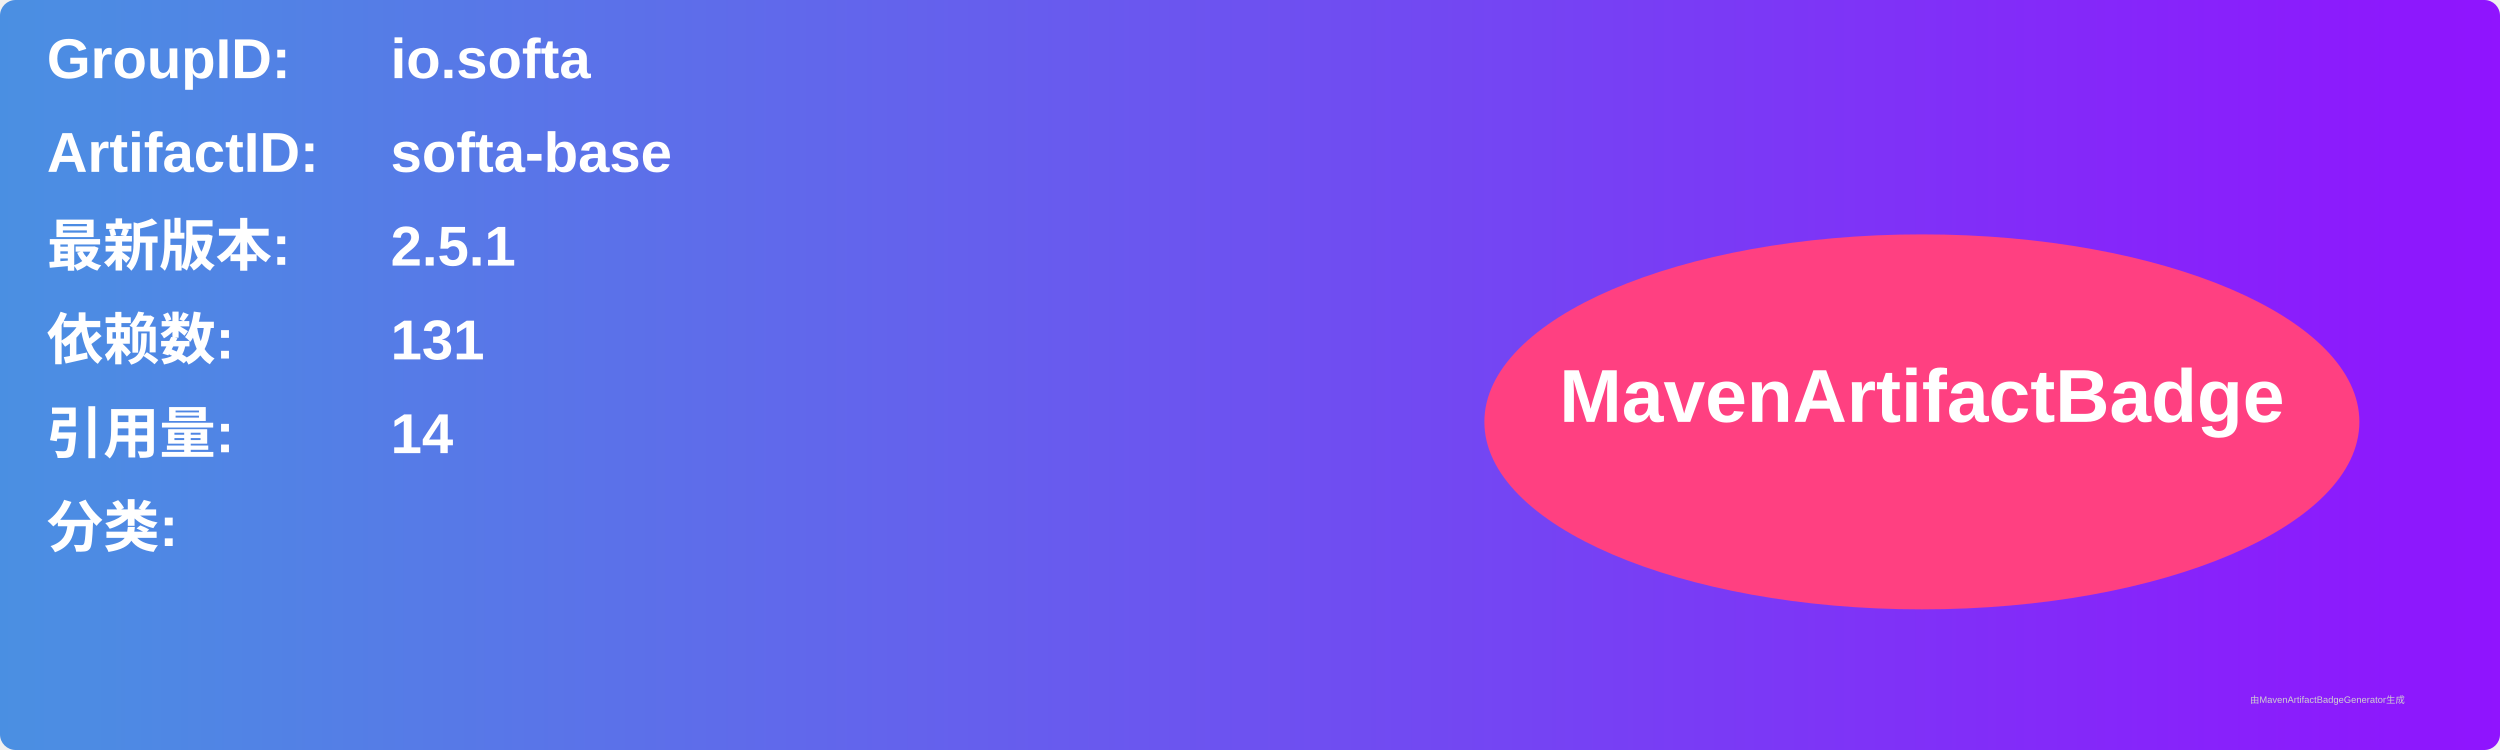
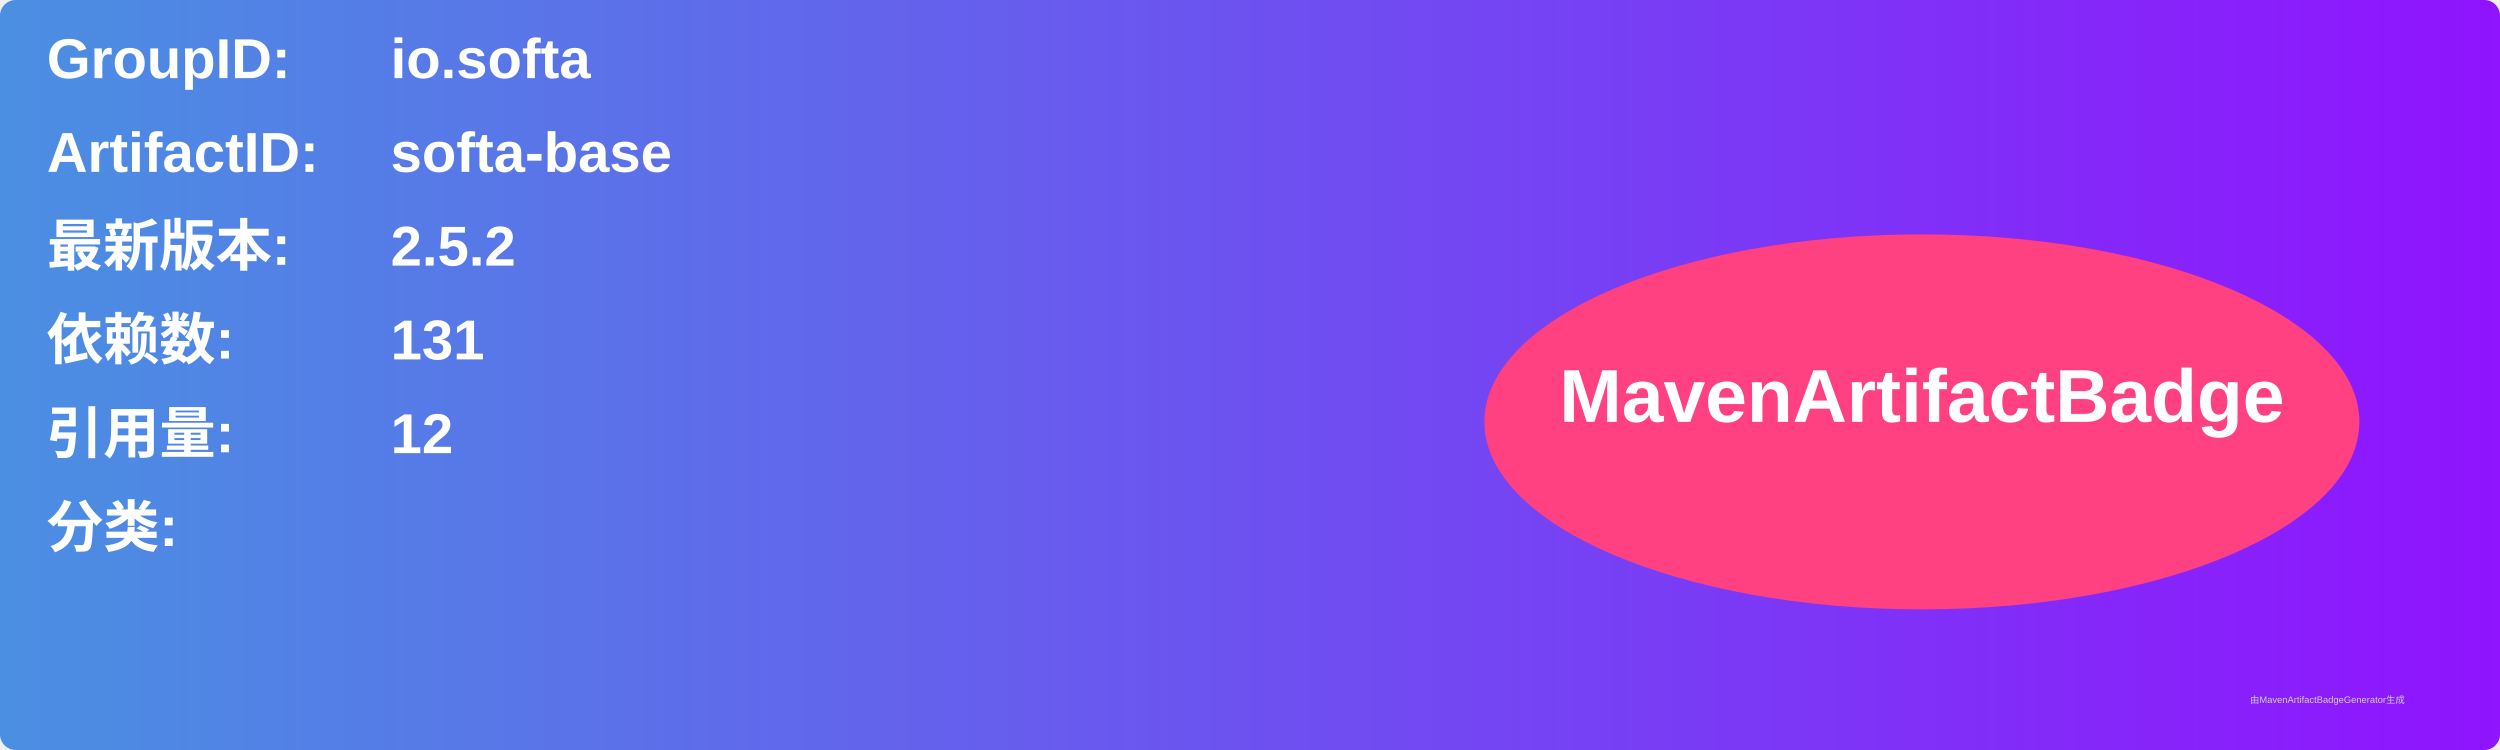
<svg xmlns="http://www.w3.org/2000/svg" width="800" height="240" viewBox="0 0 800 240">
  <linearGradient id="grad" x1="0%" y1="0%" x2="100%" y2="0%">
    <stop offset="0%" stop-color="#4a90e2" />
    <stop offset="100%" stop-color="#9013fe" />
  </linearGradient>
  <rect width="100%" height="100%" rx="5" ry="5" fill="url(#grad)" />
  <g transform="translate(15, 15)">
    <text x="0" y="10" font-family="Arial" font-size="18" fill="white" font-weight="bold" width="260">GroupID:</text>
    <text x="110" y="10" font-family="Arial" font-size="18" fill="white" font-weight="bold" width="460">io.softa</text>
    <text x="0" y="40" font-family="Arial" font-size="18" fill="white" font-weight="bold" width="260">ArtifactID:</text>
    <text x="110" y="40" font-family="Arial" font-size="18" fill="white" font-weight="bold" width="460">softa-base</text>
    <text x="0" y="70" font-family="Arial" font-size="18" fill="white" font-weight="bold">最新版本:</text>
    <text x="110" y="70" font-family="Arial" font-size="18" fill="white" font-weight="bold">
-       <tspan font-weight="bold">2.5.1</tspan>
+       <tspan font-weight="bold">2.5.2</tspan>
    </text>
    <text x="0" y="100" font-family="Arial" font-size="18" fill="white" font-weight="bold">依赖数: </text>
    <text x="110" y="100" font-family="Arial" font-size="18" fill="white">
      <tspan font-weight="bold">131</tspan>
    </text>
    <text x="0" y="130" font-family="Arial" font-size="18" fill="white" font-weight="bold">引用量: </text>
    <text x="110" y="130" font-family="Arial" font-size="18" fill="white">
-       <tspan font-weight="bold">14</tspan>
+       <tspan font-weight="bold">12</tspan>
    </text>
    <text x="0" y="160" font-family="Arial" font-size="18" fill="white" font-weight="bold">分类:</text>
    <text x="10" y="190" font-family="Arial" font-size="10" fill="white">
      <tspan font-weight="bold" />
    </text>
    <ellipse cx="600" cy="120" rx="140" ry="60" fill="#ff4081" />
    <text x="600" y="120" text-anchor="middle" font-family="Arial" font-size="24" fill="white" font-weight="bold">MavenArtifactBadge</text>
  </g>
  <text x="720" y="225" font-family="Arial" font-size="3" fill="#d0d0d0">由MavenArtifactBadgeGenerator生成</text>
</svg>
